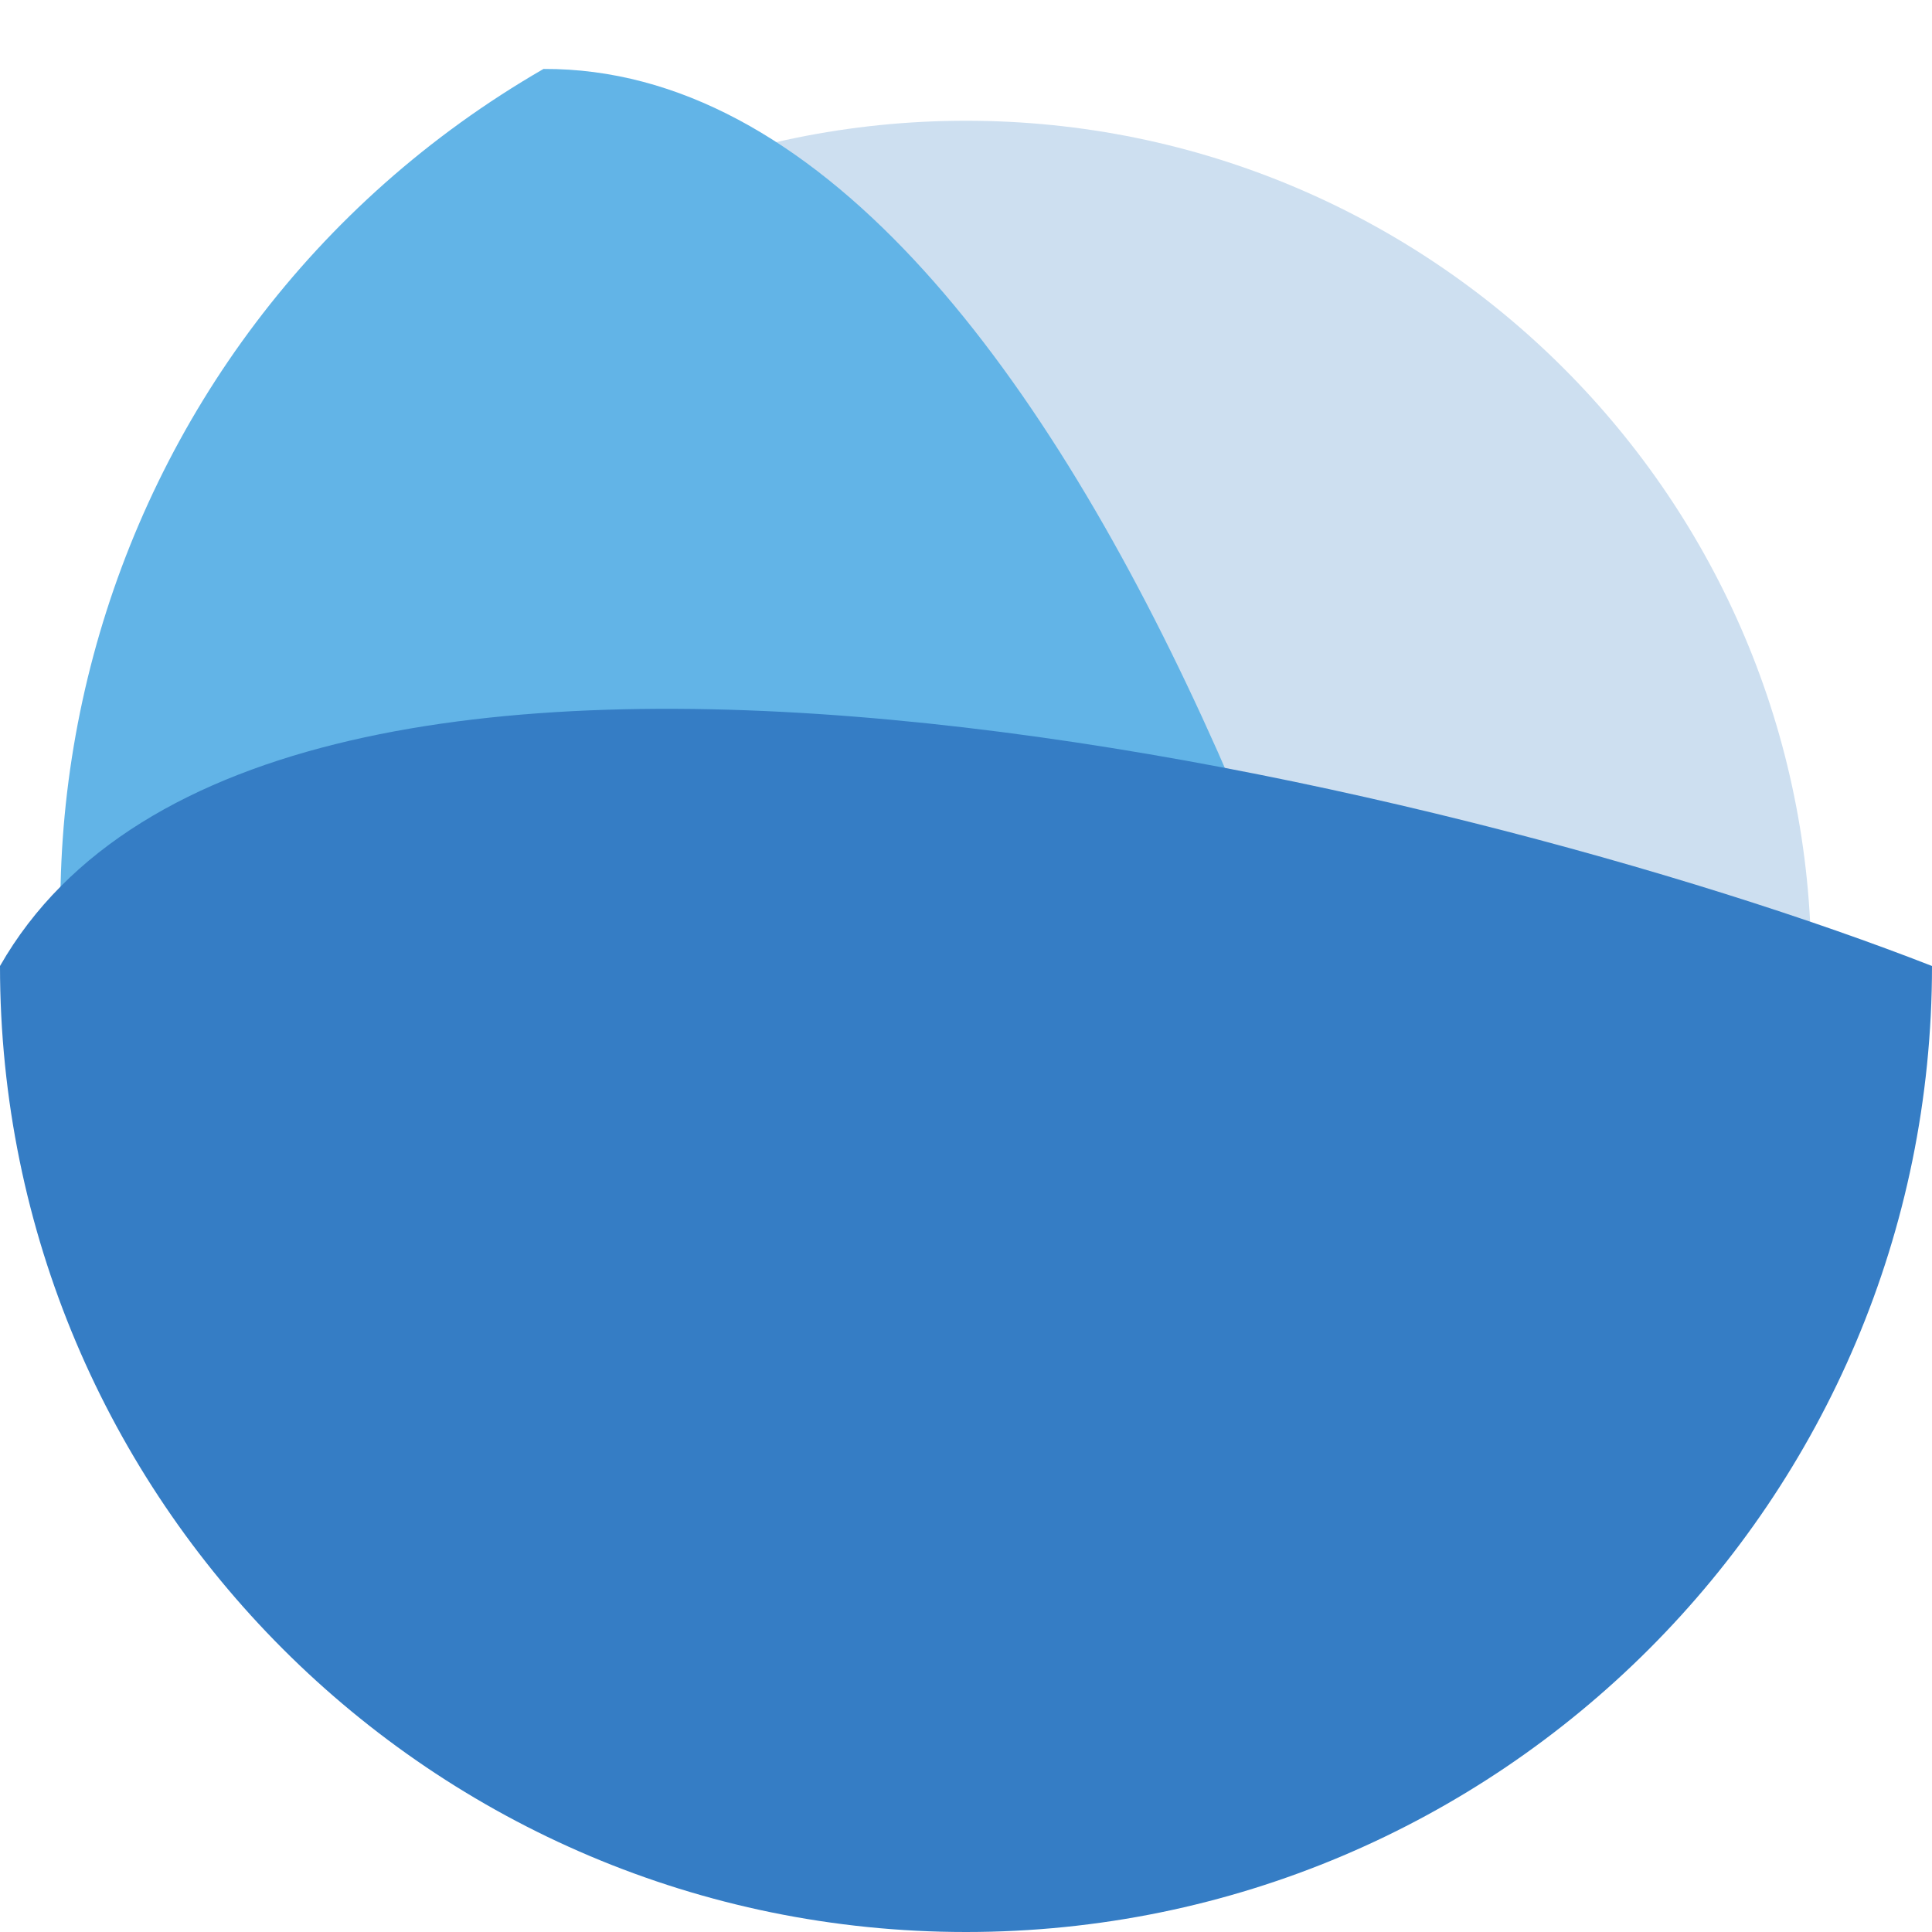
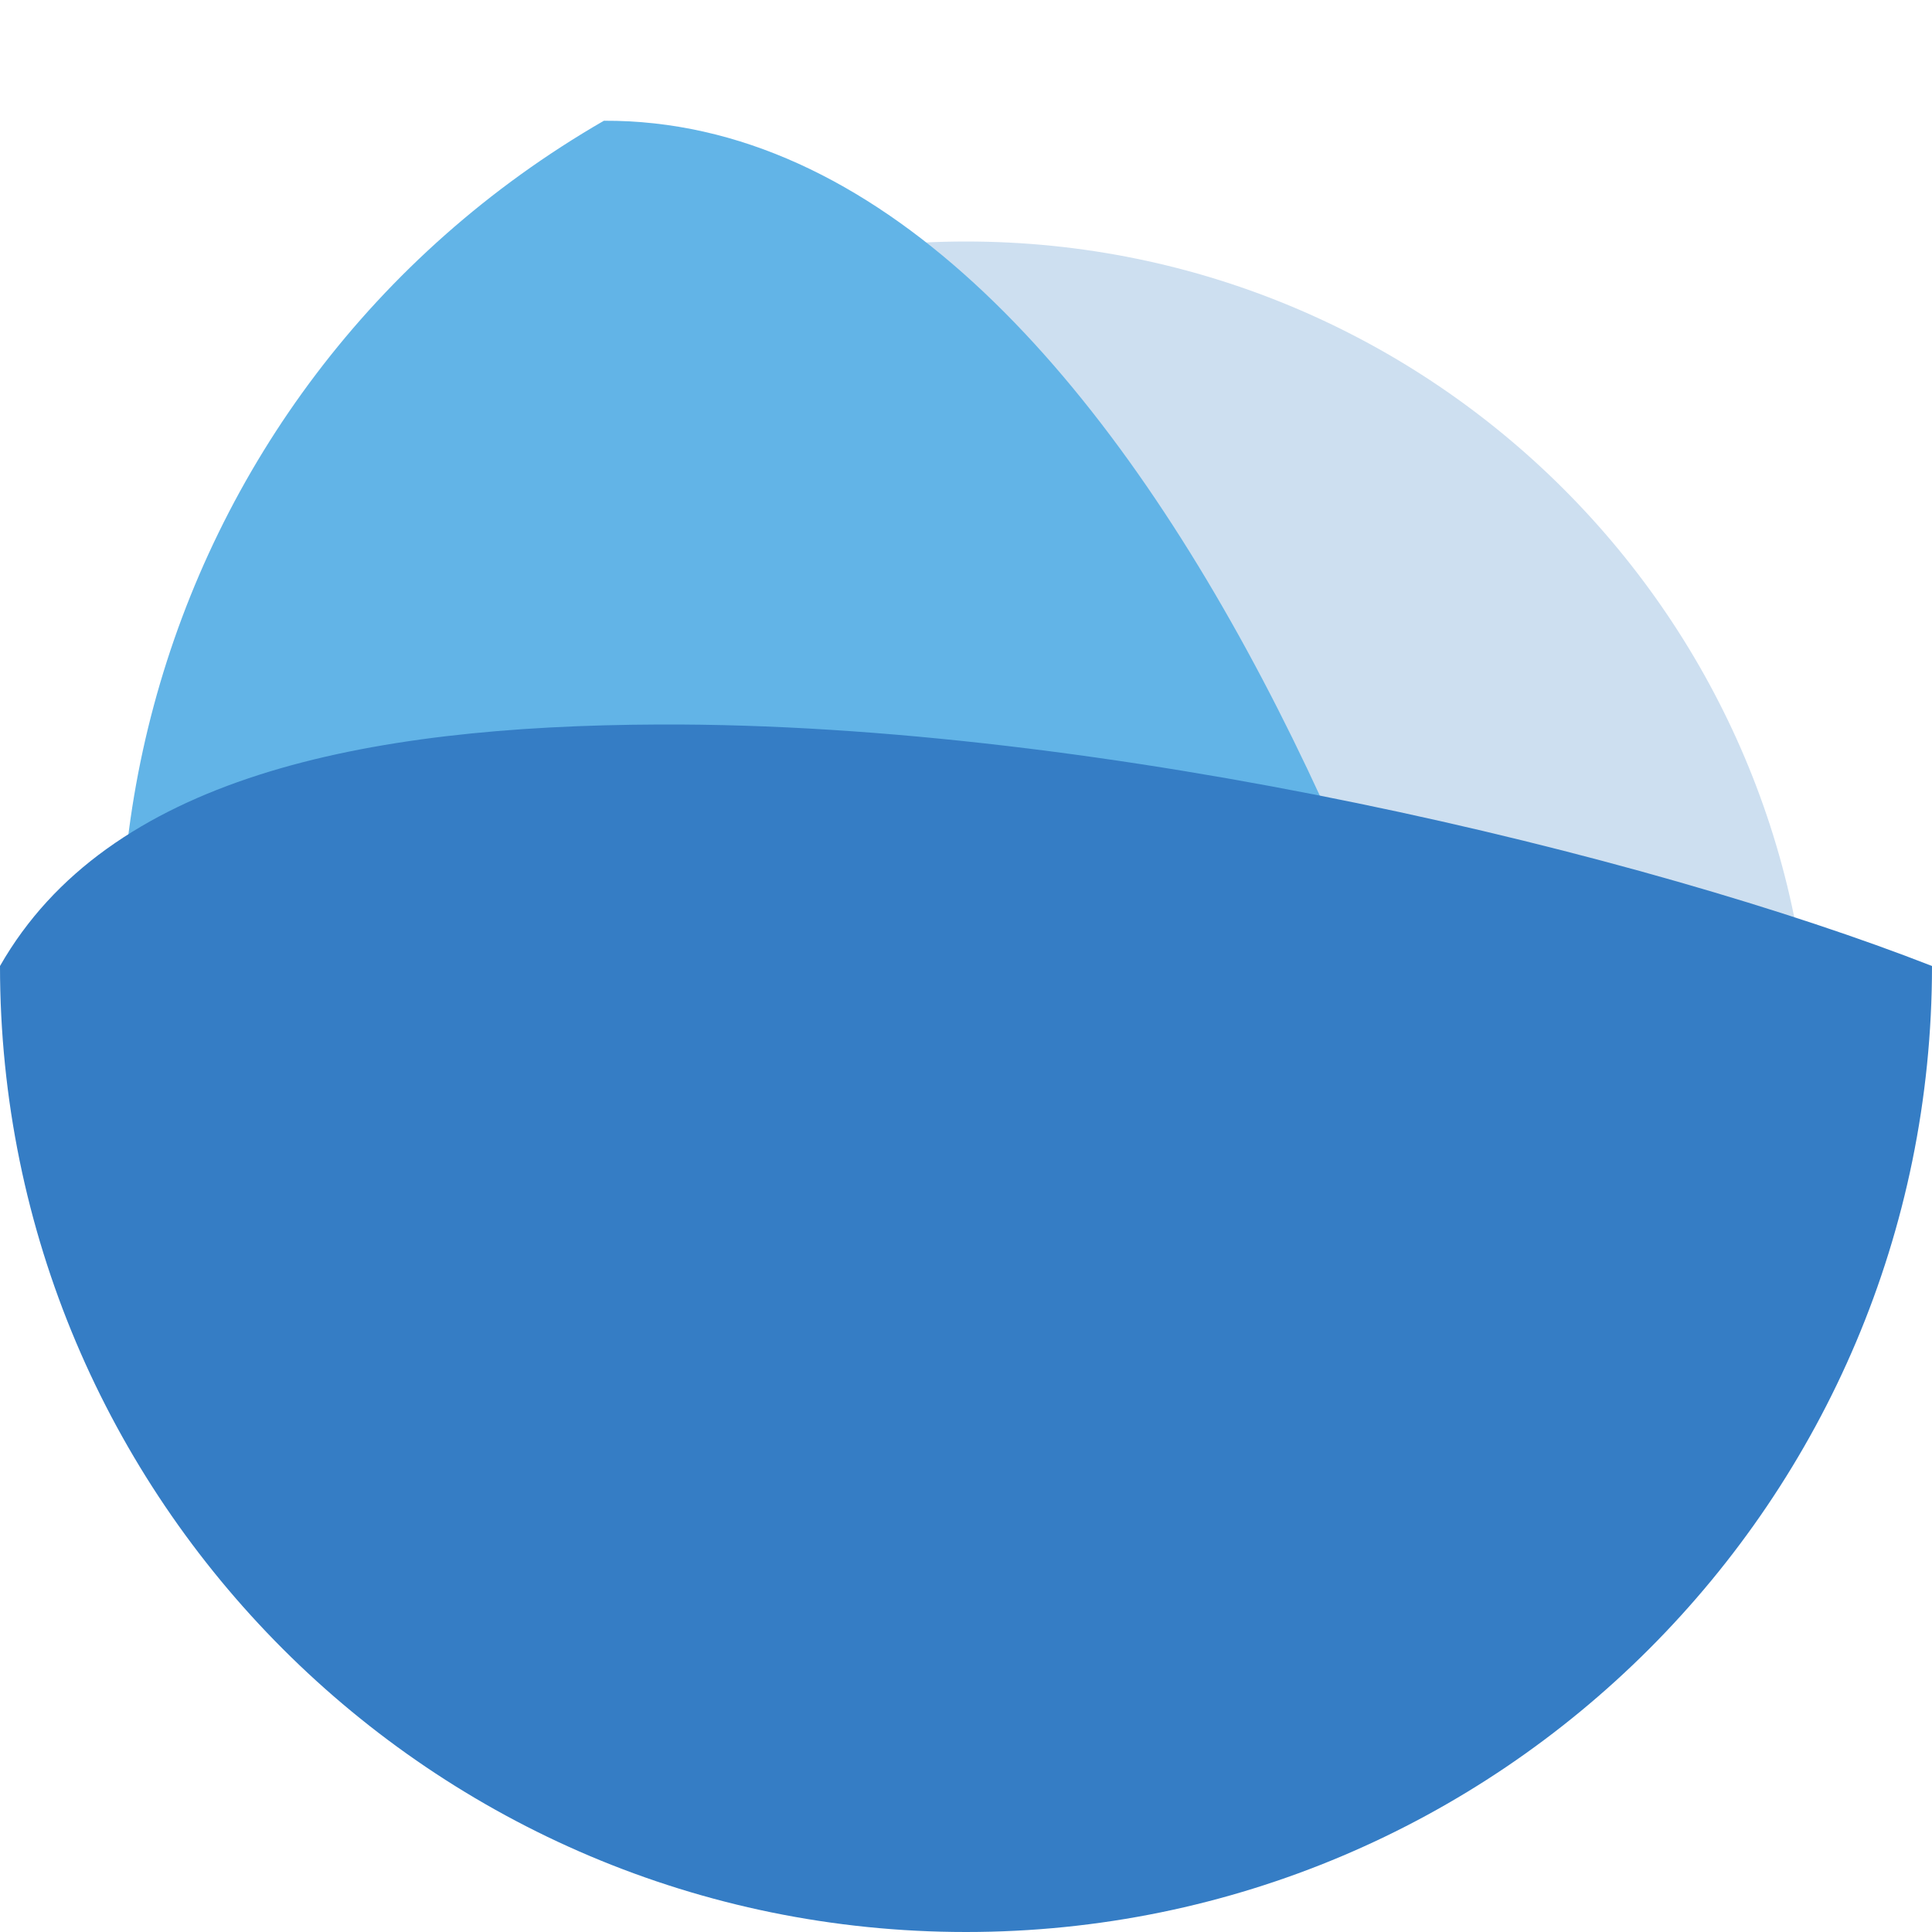
<svg xmlns="http://www.w3.org/2000/svg" width="16" height="16" version="1">
-   <path fill="#cddff0" d="m15 8a7 7 0 0 1 -7 7 7 7 0 0 1 -7 -7 7 7 0 0 1 7 -7 7 7 0 0 1 7 7z" />
-   <path fill="#62b4e7" d="m12.501 14.427c-3.826 2.209-8.718 0.898-10.928-2.928-2.209-3.827-0.898-8.719 2.928-10.928 4.508-0.021 7.371 9.721 8 13.856z" />
-   <path fill="#357dc5" d="m16 8c0 4.418-3.582 8-8 8-4.418 0-8-3.582-8-8 2.236-3.915 12.105-1.523 16 0z" />
+   <path style="fill:#cddff0" d="m 15,9 c 0,3.866 -3.609,2.39 -7.475,2.39 C 3.659,11.39 1,12.866 1,9 1,5.134 4.134,2 8,2 c 3.866,0 7,3.134 7,7 z" />
+   <path style="fill:#62b4e7" d="M 12.662,14.047 C 8.836,16.256 4.283,15.725 2.073,11.899 -0.136,8.072 1.175,3.209 5.001,1 c 4.508,-0.021 7.371,8.235 8,12.369 z" />
+   <path style="fill:#357dc5" d="m 16,8 c 0,4.418 -3.582,8 -8,8 C 3.582,16 0,12.418 0,8 0.892,6.438 3,6.01 5.458,6 9.16,5.985 13.659,7.085 16,8 Z" />
</svg>
